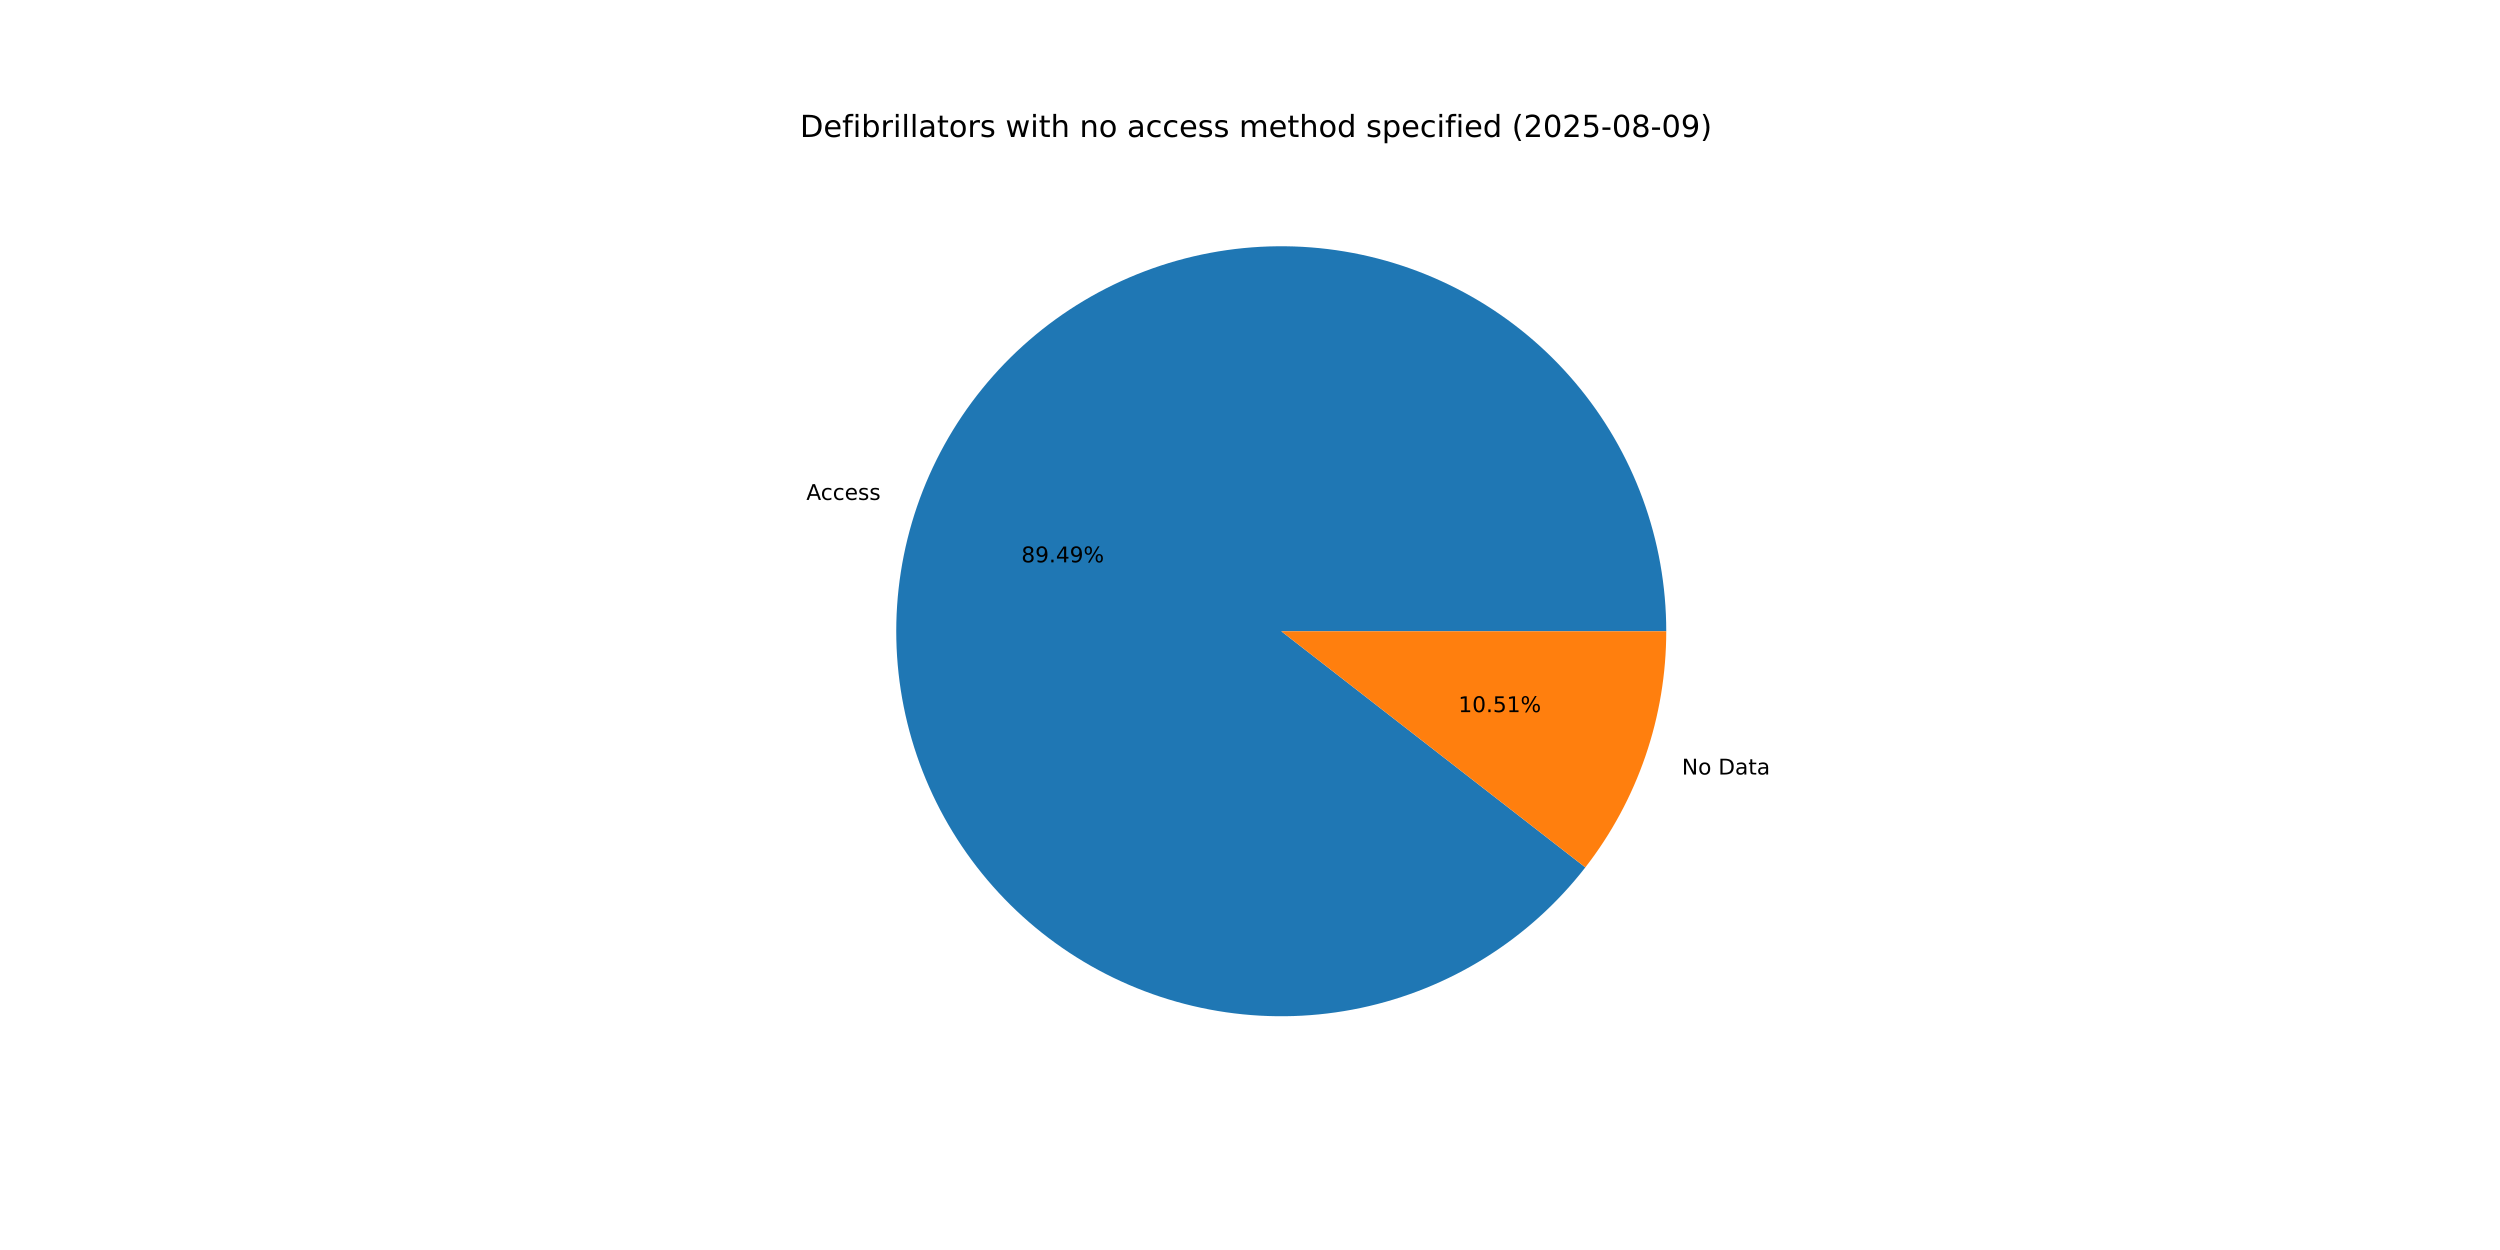
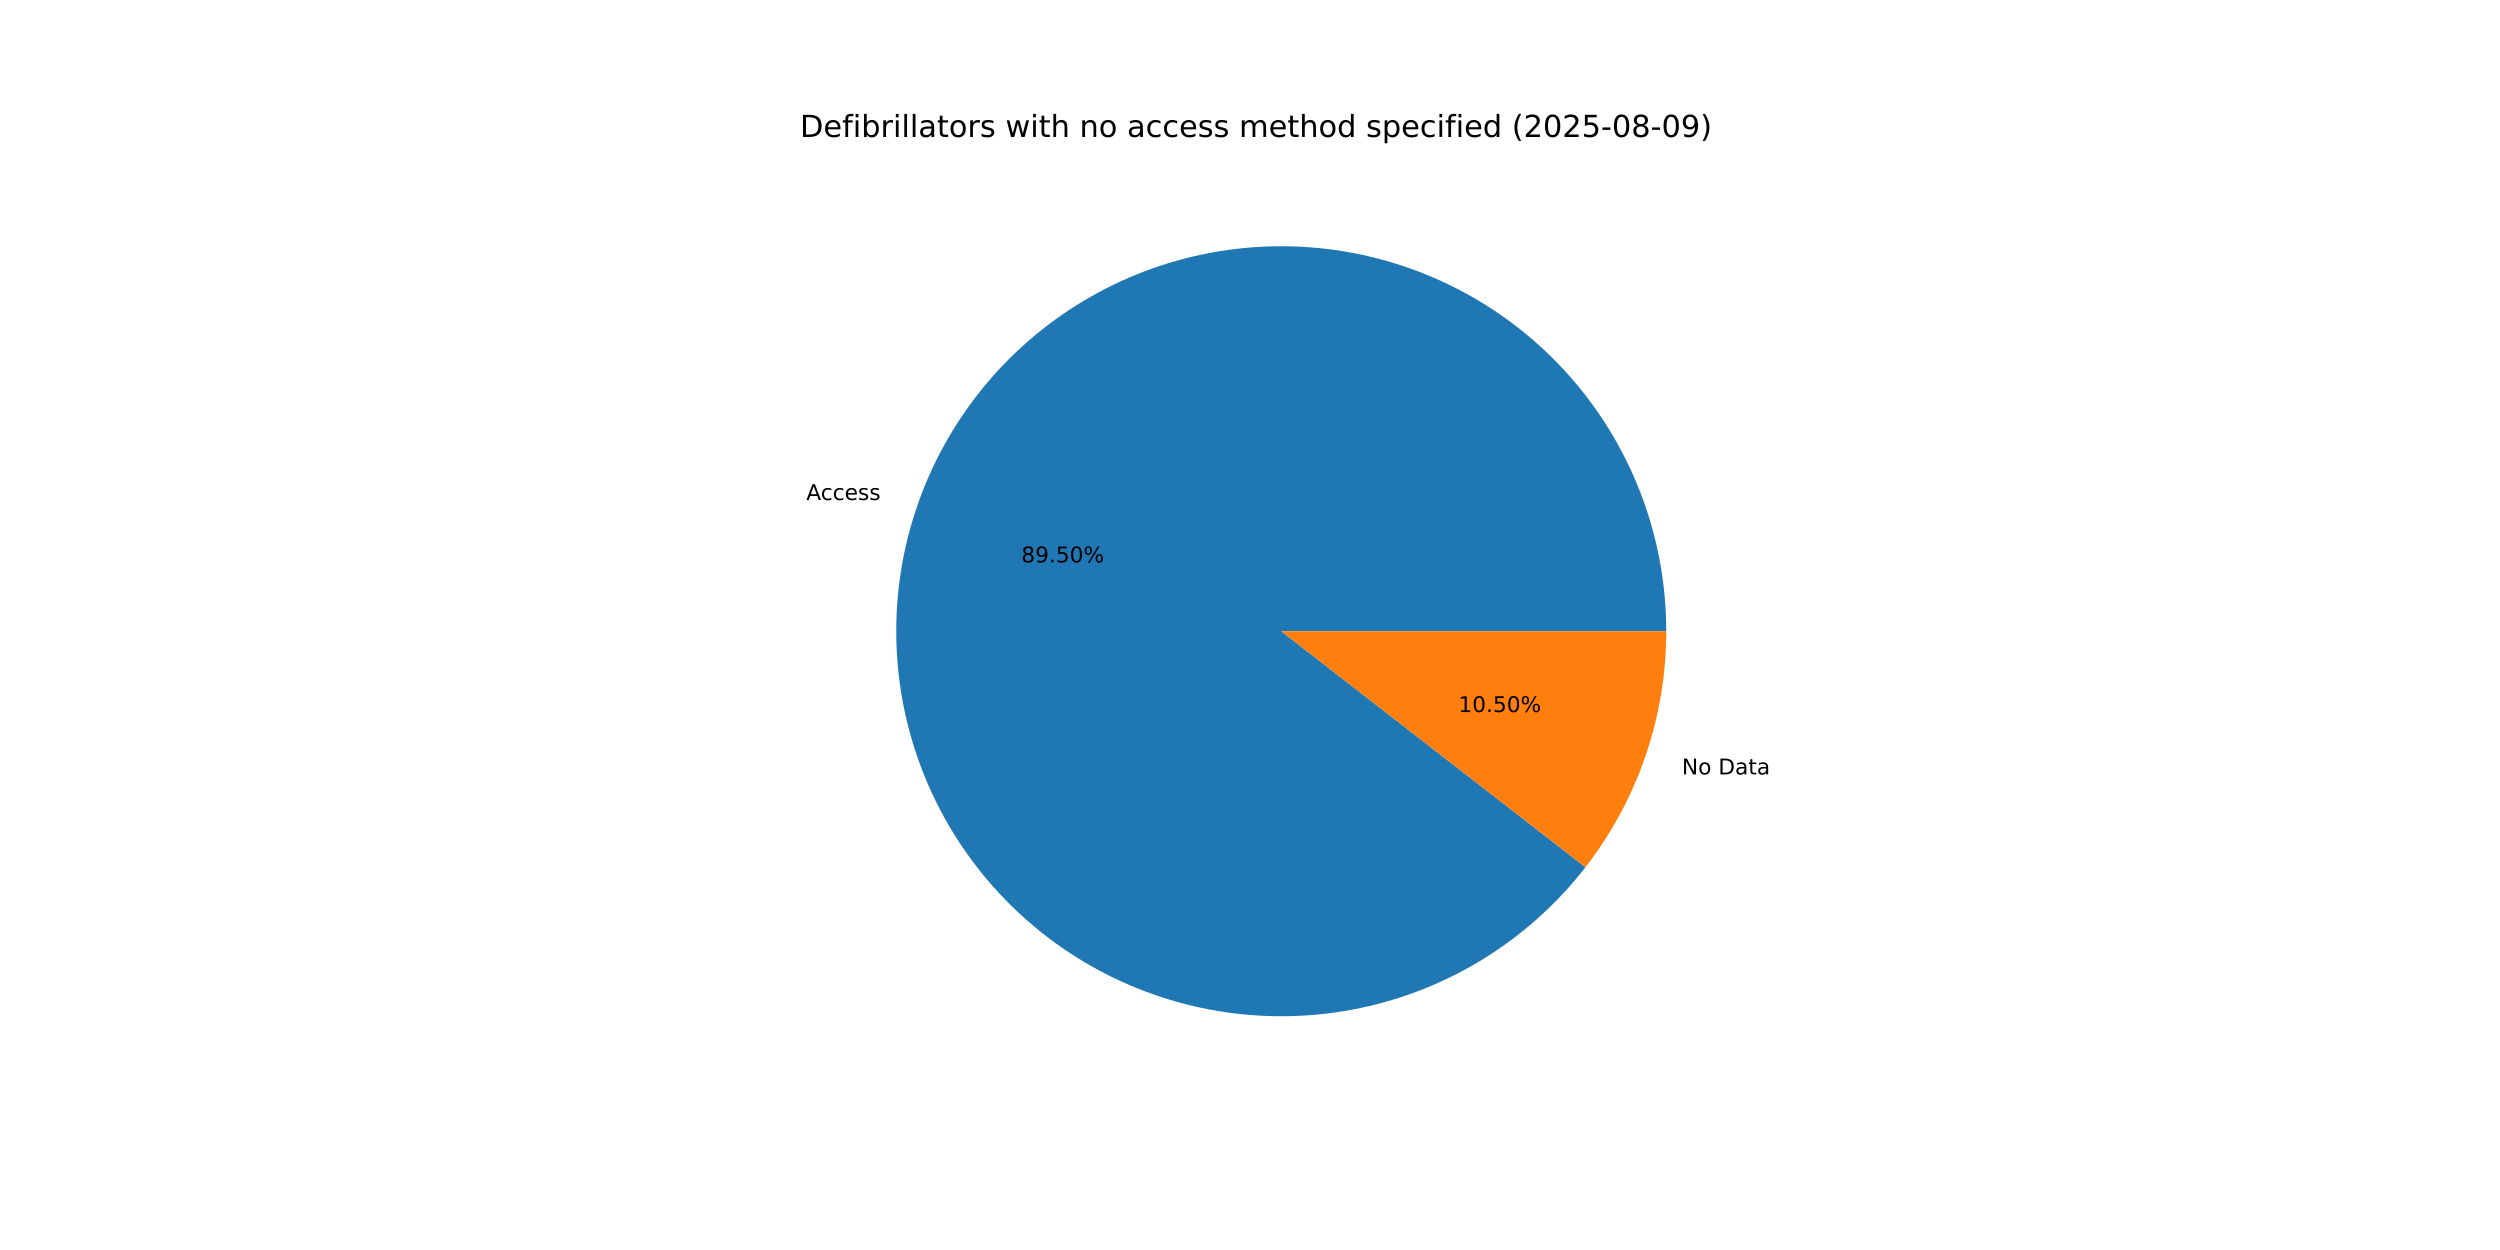
<svg xmlns="http://www.w3.org/2000/svg" xmlns:xlink="http://www.w3.org/1999/xlink" width="1152pt" height="576pt" viewBox="0 0 1152 576" version="1.1">
  <defs>
    <style type="text/css">*{stroke-linejoin: round; stroke-linecap: butt}</style>
  </defs>
  <g id="figure_1">
    <g id="patch_1">
      <path d="M 0 576  L 1152 576  L 1152 0  L 0 0  z " style="fill: #ffffff" />
    </g>
    <g id="axes_1">
      <g id="patch_2">
-         <path d="M 767.808 290.88  C 767.808 270.045 764.138 249.371 756.965 229.809  C 749.793 210.247 739.23 192.101 725.762 176.203  C 712.294 160.306 696.13 146.905 678.013 136.615  C 659.895 126.326 640.106 119.308 619.554 115.884  C 599.002 112.46 578.006 112.683 557.532 116.543  C 537.057 120.403 517.422 127.841 499.527 138.513  C 481.633 149.185 465.757 162.927 452.63 179.107  C 439.503 195.288 429.329 213.654 422.574 233.365  C 415.819 253.075 412.589 273.821 413.032 294.652  C 413.475 315.483 417.584 336.073 425.171 355.479  C 432.758 374.884 443.704 392.801 457.507 408.409  C 471.31 424.016 487.755 437.071 506.087 446.973  C 524.419 456.875 544.353 463.47 564.973 466.456  C 585.594 469.443 606.58 468.773 626.968 464.478  C 647.356 460.184 666.829 452.331 684.492 441.28  C 702.156 430.23 717.735 416.154 730.515 399.698  L 590.4 290.88  z " style="fill: #1f77b4" />
+         <path d="M 767.808 290.88  C 767.808 270.043 764.137 249.367 756.963 229.804  C 749.789 210.24 739.225 192.092 725.754 176.194  C 712.284 160.296 696.117 146.895 677.997 136.606  C 659.877 126.318 640.085 119.301 619.53 115.88  C 598.976 112.458 577.978 112.685 557.502 116.549  C 537.026 120.413 517.39 127.854 499.496 138.532  C 481.602 149.209 465.728 162.955 452.604 179.14  C 439.479 195.325 429.308 213.696 422.558 233.41  C 415.808 253.124 412.584 273.874 413.033 294.706  C 413.483 315.539 417.599 336.13 425.193 355.535  C 432.787 374.939 443.741 392.855 457.551 408.458  C 471.361 424.062 487.813 437.111 506.151 447.007  C 524.488 456.902 544.427 463.49 565.051 466.468  C 585.674 469.445 606.662 468.766 627.05 464.461  C 647.438 460.156 666.909 452.293 684.569 441.232  C 702.228 430.172 717.802 416.086 730.574 399.622  L 590.4 290.88  z " style="fill: #1f77b4" />
      </g>
      <g id="patch_3">
-         <path d="M 730.515 399.698  C 742.518 384.243 751.882 366.907 758.226 348.395  C 764.57 329.884 767.808 310.449 767.808 290.88  L 590.4 290.88  z " style="fill: #ff7f0e" />
+         <path d="M 730.574 399.622  C 742.559 384.173 751.908 366.848 758.242 348.35  C 764.576 329.852 767.808 310.433 767.808 290.88  L 590.4 290.88  z " style="fill: #ff7f0e" />
      </g>
      <g id="matplotlib.axis_1" />
      <g id="matplotlib.axis_2" />
      <g id="text_1">
-         <g transform="translate(371.557 230.3723) scale(0.1 -0.1)">
+         <g transform="translate(371.5398 230.4225) scale(0.1 -0.1)">
          <defs>
            <path id="DejaVuSans-41" d="M 2188 4044  L 1331 1722  L 3047 1722  L 2188 4044  z M 1831 4666  L 2547 4666  L 4325 0  L 3669 0  L 3244 1197  L 1141 1197  L 716 0  L 50 0  L 1831 4666  z " transform="scale(0.015625)" />
            <path id="DejaVuSans-63" d="M 3122 3366  L 3122 2828  Q 2878 2963 2633 3030  Q 2388 3097 2138 3097  Q 1578 3097 1268 2742  Q 959 2388 959 1747  Q 959 1106 1268 751  Q 1578 397 2138 397  Q 2388 397 2633 464  Q 2878 531 3122 666  L 3122 134  Q 2881 22 2623 -34  Q 2366 -91 2075 -91  Q 1284 -91 818 406  Q 353 903 353 1747  Q 353 2603 823 3093  Q 1294 3584 2113 3584  Q 2378 3584 2631 3529  Q 2884 3475 3122 3366  z " transform="scale(0.015625)" />
            <path id="DejaVuSans-65" d="M 3597 1894  L 3597 1613  L 953 1613  Q 991 1019 1311 708  Q 1631 397 2203 397  Q 2534 397 2845 478  Q 3156 559 3463 722  L 3463 178  Q 3153 47 2828 -22  Q 2503 -91 2169 -91  Q 1331 -91 842 396  Q 353 884 353 1716  Q 353 2575 817 3079  Q 1281 3584 2069 3584  Q 2775 3584 3186 3129  Q 3597 2675 3597 1894  z M 3022 2063  Q 3016 2534 2758 2815  Q 2500 3097 2075 3097  Q 1594 3097 1305 2825  Q 1016 2553 972 2059  L 3022 2063  z " transform="scale(0.015625)" />
            <path id="DejaVuSans-73" d="M 2834 3397  L 2834 2853  Q 2591 2978 2328 3040  Q 2066 3103 1784 3103  Q 1356 3103 1142 2972  Q 928 2841 928 2578  Q 928 2378 1081 2264  Q 1234 2150 1697 2047  L 1894 2003  Q 2506 1872 2764 1633  Q 3022 1394 3022 966  Q 3022 478 2636 193  Q 2250 -91 1575 -91  Q 1294 -91 989 -36  Q 684 19 347 128  L 347 722  Q 666 556 975 473  Q 1284 391 1588 391  Q 1994 391 2212 530  Q 2431 669 2431 922  Q 2431 1156 2273 1281  Q 2116 1406 1581 1522  L 1381 1569  Q 847 1681 609 1914  Q 372 2147 372 2553  Q 372 3047 722 3315  Q 1072 3584 1716 3584  Q 2034 3584 2315 3537  Q 2597 3491 2834 3397  z " transform="scale(0.015625)" />
          </defs>
          <use xlink:href="#DejaVuSans-41" />
          <use xlink:href="#DejaVuSans-63" x="66.658" />
          <use xlink:href="#DejaVuSans-63" x="121.639" />
          <use xlink:href="#DejaVuSans-65" x="176.619" />
          <use xlink:href="#DejaVuSans-73" x="238.143" />
          <use xlink:href="#DejaVuSans-73" x="290.242" />
        </g>
      </g>
      <g id="text_2">
-         <g transform="translate(470.6396 259.1301) scale(0.1 -0.1)">
+         <g transform="translate(470.6302 259.1575) scale(0.1 -0.1)">
          <defs>
            <path id="DejaVuSans-38" d="M 2034 2216  Q 1584 2216 1326 1975  Q 1069 1734 1069 1313  Q 1069 891 1326 650  Q 1584 409 2034 409  Q 2484 409 2743 651  Q 3003 894 3003 1313  Q 3003 1734 2745 1975  Q 2488 2216 2034 2216  z M 1403 2484  Q 997 2584 770 2862  Q 544 3141 544 3541  Q 544 4100 942 4425  Q 1341 4750 2034 4750  Q 2731 4750 3128 4425  Q 3525 4100 3525 3541  Q 3525 3141 3298 2862  Q 3072 2584 2669 2484  Q 3125 2378 3379 2068  Q 3634 1759 3634 1313  Q 3634 634 3220 271  Q 2806 -91 2034 -91  Q 1263 -91 848 271  Q 434 634 434 1313  Q 434 1759 690 2068  Q 947 2378 1403 2484  z M 1172 3481  Q 1172 3119 1398 2916  Q 1625 2713 2034 2713  Q 2441 2713 2670 2916  Q 2900 3119 2900 3481  Q 2900 3844 2670 4047  Q 2441 4250 2034 4250  Q 1625 4250 1398 4047  Q 1172 3844 1172 3481  z " transform="scale(0.015625)" />
            <path id="DejaVuSans-39" d="M 703 97  L 703 672  Q 941 559 1184 500  Q 1428 441 1663 441  Q 2288 441 2617 861  Q 2947 1281 2994 2138  Q 2813 1869 2534 1725  Q 2256 1581 1919 1581  Q 1219 1581 811 2004  Q 403 2428 403 3163  Q 403 3881 828 4315  Q 1253 4750 1959 4750  Q 2769 4750 3195 4129  Q 3622 3509 3622 2328  Q 3622 1225 3098 567  Q 2575 -91 1691 -91  Q 1453 -91 1209 -44  Q 966 3 703 97  z M 1959 2075  Q 2384 2075 2632 2365  Q 2881 2656 2881 3163  Q 2881 3666 2632 3958  Q 2384 4250 1959 4250  Q 1534 4250 1286 3958  Q 1038 3666 1038 3163  Q 1038 2656 1286 2365  Q 1534 2075 1959 2075  z " transform="scale(0.015625)" />
            <path id="DejaVuSans-2e" d="M 684 794  L 1344 794  L 1344 0  L 684 0  L 684 794  z " transform="scale(0.015625)" />
-             <path id="DejaVuSans-34" d="M 2419 4116  L 825 1625  L 2419 1625  L 2419 4116  z M 2253 4666  L 3047 4666  L 3047 1625  L 3713 1625  L 3713 1100  L 3047 1100  L 3047 0  L 2419 0  L 2419 1100  L 313 1100  L 313 1709  L 2253 4666  z " transform="scale(0.015625)" />
+             <path id="DejaVuSans-35" d="M 691 4666  L 3169 4666  L 3169 4134  L 1269 4134  L 1269 2991  Q 1406 3038 1543 3061  Q 1681 3084 1819 3084  Q 2600 3084 3056 2656  Q 3513 2228 3513 1497  Q 3513 744 3044 326  Q 2575 -91 1722 -91  Q 1428 -91 1123 -41  Q 819 9 494 109  L 494 744  Q 775 591 1075 516  Q 1375 441 1709 441  Q 2250 441 2565 725  Q 2881 1009 2881 1497  Q 2881 1984 2565 2268  Q 2250 2553 1709 2553  Q 1456 2553 1204 2497  Q 953 2441 691 2322  L 691 4666  z " transform="scale(0.015625)" />
+             <path id="DejaVuSans-30" d="M 2034 4250  Q 1547 4250 1301 3770  Q 1056 3291 1056 2328  Q 1056 1369 1301 889  Q 1547 409 2034 409  Q 2525 409 2770 889  Q 3016 1369 3016 2328  Q 3016 3291 2770 3770  Q 2525 4250 2034 4250  z M 2034 4750  Q 2819 4750 3233 4129  Q 3647 3509 3647 2328  Q 3647 1150 3233 529  Q 2819 -91 2034 -91  Q 1250 -91 836 529  Q 422 1150 422 2328  Q 422 3509 836 4129  Q 1250 4750 2034 4750  z " transform="scale(0.015625)" />
            <path id="DejaVuSans-25" d="M 4653 2053  Q 4381 2053 4226 1822  Q 4072 1591 4072 1178  Q 4072 772 4226 539  Q 4381 306 4653 306  Q 4919 306 5073 539  Q 5228 772 5228 1178  Q 5228 1588 5073 1820  Q 4919 2053 4653 2053  z M 4653 2450  Q 5147 2450 5437 2106  Q 5728 1763 5728 1178  Q 5728 594 5436 251  Q 5144 -91 4653 -91  Q 4153 -91 3862 251  Q 3572 594 3572 1178  Q 3572 1766 3864 2108  Q 4156 2450 4653 2450  z M 1428 4353  Q 1159 4353 1004 4120  Q 850 3888 850 3481  Q 850 3069 1003 2837  Q 1156 2606 1428 2606  Q 1700 2606 1854 2837  Q 2009 3069 2009 3481  Q 2009 3884 1853 4118  Q 1697 4353 1428 4353  z M 4250 4750  L 4750 4750  L 1831 -91  L 1331 -91  L 4250 4750  z M 1428 4750  Q 1922 4750 2215 4408  Q 2509 4066 2509 3481  Q 2509 2891 2217 2550  Q 1925 2209 1428 2209  Q 931 2209 642 2551  Q 353 2894 353 3481  Q 353 4063 643 4406  Q 934 4750 1428 4750  z " transform="scale(0.015625)" />
          </defs>
          <use xlink:href="#DejaVuSans-38" />
          <use xlink:href="#DejaVuSans-39" x="63.623" />
          <use xlink:href="#DejaVuSans-2e" x="127.246" />
-           <use xlink:href="#DejaVuSans-34" x="159.033" />
-           <use xlink:href="#DejaVuSans-39" x="222.656" />
+           <use xlink:href="#DejaVuSans-35" x="159.033" />
+           <use xlink:href="#DejaVuSans-30" x="222.656" />
          <use xlink:href="#DejaVuSans-25" x="286.279" />
        </g>
      </g>
      <g id="text_3">
-         <g transform="translate(775.0086 356.9063) scale(0.1 -0.1)">
+         <g transform="translate(775.0258 356.8562) scale(0.1 -0.1)">
          <defs>
            <path id="DejaVuSans-4e" d="M 628 4666  L 1478 4666  L 3547 763  L 3547 4666  L 4159 4666  L 4159 0  L 3309 0  L 1241 3903  L 1241 0  L 628 0  L 628 4666  z " transform="scale(0.015625)" />
            <path id="DejaVuSans-6f" d="M 1959 3097  Q 1497 3097 1228 2736  Q 959 2375 959 1747  Q 959 1119 1226 758  Q 1494 397 1959 397  Q 2419 397 2687 759  Q 2956 1122 2956 1747  Q 2956 2369 2687 2733  Q 2419 3097 1959 3097  z M 1959 3584  Q 2709 3584 3137 3096  Q 3566 2609 3566 1747  Q 3566 888 3137 398  Q 2709 -91 1959 -91  Q 1206 -91 779 398  Q 353 888 353 1747  Q 353 2609 779 3096  Q 1206 3584 1959 3584  z " transform="scale(0.015625)" />
            <path id="DejaVuSans-20" transform="scale(0.015625)" />
            <path id="DejaVuSans-44" d="M 1259 4147  L 1259 519  L 2022 519  Q 2988 519 3436 956  Q 3884 1394 3884 2338  Q 3884 3275 3436 3711  Q 2988 4147 2022 4147  L 1259 4147  z M 628 4666  L 1925 4666  Q 3281 4666 3915 4102  Q 4550 3538 4550 2338  Q 4550 1131 3912 565  Q 3275 0 1925 0  L 628 0  L 628 4666  z " transform="scale(0.015625)" />
            <path id="DejaVuSans-61" d="M 2194 1759  Q 1497 1759 1228 1600  Q 959 1441 959 1056  Q 959 750 1161 570  Q 1363 391 1709 391  Q 2188 391 2477 730  Q 2766 1069 2766 1631  L 2766 1759  L 2194 1759  z M 3341 1997  L 3341 0  L 2766 0  L 2766 531  Q 2569 213 2275 61  Q 1981 -91 1556 -91  Q 1019 -91 701 211  Q 384 513 384 1019  Q 384 1609 779 1909  Q 1175 2209 1959 2209  L 2766 2209  L 2766 2266  Q 2766 2663 2505 2880  Q 2244 3097 1772 3097  Q 1472 3097 1187 3025  Q 903 2953 641 2809  L 641 3341  Q 956 3463 1253 3523  Q 1550 3584 1831 3584  Q 2591 3584 2966 3190  Q 3341 2797 3341 1997  z " transform="scale(0.015625)" />
            <path id="DejaVuSans-74" d="M 1172 4494  L 1172 3500  L 2356 3500  L 2356 3053  L 1172 3053  L 1172 1153  Q 1172 725 1289 603  Q 1406 481 1766 481  L 2356 481  L 2356 0  L 1766 0  Q 1100 0 847 248  Q 594 497 594 1153  L 594 3053  L 172 3053  L 172 3500  L 594 3500  L 594 4494  L 1172 4494  z " transform="scale(0.015625)" />
          </defs>
          <use xlink:href="#DejaVuSans-4e" />
          <use xlink:href="#DejaVuSans-6f" x="74.805" />
          <use xlink:href="#DejaVuSans-20" x="135.986" />
          <use xlink:href="#DejaVuSans-44" x="167.773" />
          <use xlink:href="#DejaVuSans-61" x="244.775" />
          <use xlink:href="#DejaVuSans-74" x="306.055" />
          <use xlink:href="#DejaVuSans-61" x="345.264" />
        </g>
      </g>
      <g id="text_4">
-         <g transform="translate(672.0308 328.1486) scale(0.1 -0.1)">
+         <g transform="translate(672.0401 328.1213) scale(0.1 -0.1)">
          <defs>
            <path id="DejaVuSans-31" d="M 794 531  L 1825 531  L 1825 4091  L 703 3866  L 703 4441  L 1819 4666  L 2450 4666  L 2450 531  L 3481 531  L 3481 0  L 794 0  L 794 531  z " transform="scale(0.015625)" />
-             <path id="DejaVuSans-30" d="M 2034 4250  Q 1547 4250 1301 3770  Q 1056 3291 1056 2328  Q 1056 1369 1301 889  Q 1547 409 2034 409  Q 2525 409 2770 889  Q 3016 1369 3016 2328  Q 3016 3291 2770 3770  Q 2525 4250 2034 4250  z M 2034 4750  Q 2819 4750 3233 4129  Q 3647 3509 3647 2328  Q 3647 1150 3233 529  Q 2819 -91 2034 -91  Q 1250 -91 836 529  Q 422 1150 422 2328  Q 422 3509 836 4129  Q 1250 4750 2034 4750  z " transform="scale(0.015625)" />
-             <path id="DejaVuSans-35" d="M 691 4666  L 3169 4666  L 3169 4134  L 1269 4134  L 1269 2991  Q 1406 3038 1543 3061  Q 1681 3084 1819 3084  Q 2600 3084 3056 2656  Q 3513 2228 3513 1497  Q 3513 744 3044 326  Q 2575 -91 1722 -91  Q 1428 -91 1123 -41  Q 819 9 494 109  L 494 744  Q 775 591 1075 516  Q 1375 441 1709 441  Q 2250 441 2565 725  Q 2881 1009 2881 1497  Q 2881 1984 2565 2268  Q 2250 2553 1709 2553  Q 1456 2553 1204 2497  Q 953 2441 691 2322  L 691 4666  z " transform="scale(0.015625)" />
          </defs>
          <use xlink:href="#DejaVuSans-31" />
          <use xlink:href="#DejaVuSans-30" x="63.623" />
          <use xlink:href="#DejaVuSans-2e" x="127.246" />
          <use xlink:href="#DejaVuSans-35" x="159.033" />
-           <use xlink:href="#DejaVuSans-31" x="222.656" />
+           <use xlink:href="#DejaVuSans-30" x="222.656" />
          <use xlink:href="#DejaVuSans-25" x="286.279" />
        </g>
      </g>
      <g id="text_5">
        <g transform="translate(368.64 63.12) scale(0.14 -0.14)">
          <defs>
            <path id="DejaVuSans-66" d="M 2375 4863  L 2375 4384  L 1825 4384  Q 1516 4384 1395 4259  Q 1275 4134 1275 3809  L 1275 3500  L 2222 3500  L 2222 3053  L 1275 3053  L 1275 0  L 697 0  L 697 3053  L 147 3053  L 147 3500  L 697 3500  L 697 3744  Q 697 4328 969 4595  Q 1241 4863 1831 4863  L 2375 4863  z " transform="scale(0.015625)" />
            <path id="DejaVuSans-69" d="M 603 3500  L 1178 3500  L 1178 0  L 603 0  L 603 3500  z M 603 4863  L 1178 4863  L 1178 4134  L 603 4134  L 603 4863  z " transform="scale(0.015625)" />
            <path id="DejaVuSans-62" d="M 3116 1747  Q 3116 2381 2855 2742  Q 2594 3103 2138 3103  Q 1681 3103 1420 2742  Q 1159 2381 1159 1747  Q 1159 1113 1420 752  Q 1681 391 2138 391  Q 2594 391 2855 752  Q 3116 1113 3116 1747  z M 1159 2969  Q 1341 3281 1617 3432  Q 1894 3584 2278 3584  Q 2916 3584 3314 3078  Q 3713 2572 3713 1747  Q 3713 922 3314 415  Q 2916 -91 2278 -91  Q 1894 -91 1617 61  Q 1341 213 1159 525  L 1159 0  L 581 0  L 581 4863  L 1159 4863  L 1159 2969  z " transform="scale(0.015625)" />
            <path id="DejaVuSans-72" d="M 2631 2963  Q 2534 3019 2420 3045  Q 2306 3072 2169 3072  Q 1681 3072 1420 2755  Q 1159 2438 1159 1844  L 1159 0  L 581 0  L 581 3500  L 1159 3500  L 1159 2956  Q 1341 3275 1631 3429  Q 1922 3584 2338 3584  Q 2397 3584 2469 3576  Q 2541 3569 2628 3553  L 2631 2963  z " transform="scale(0.015625)" />
            <path id="DejaVuSans-6c" d="M 603 4863  L 1178 4863  L 1178 0  L 603 0  L 603 4863  z " transform="scale(0.015625)" />
            <path id="DejaVuSans-77" d="M 269 3500  L 844 3500  L 1563 769  L 2278 3500  L 2956 3500  L 3675 769  L 4391 3500  L 4966 3500  L 4050 0  L 3372 0  L 2619 2869  L 1863 0  L 1184 0  L 269 3500  z " transform="scale(0.015625)" />
            <path id="DejaVuSans-68" d="M 3513 2113  L 3513 0  L 2938 0  L 2938 2094  Q 2938 2591 2744 2837  Q 2550 3084 2163 3084  Q 1697 3084 1428 2787  Q 1159 2491 1159 1978  L 1159 0  L 581 0  L 581 4863  L 1159 4863  L 1159 2956  Q 1366 3272 1645 3428  Q 1925 3584 2291 3584  Q 2894 3584 3203 3211  Q 3513 2838 3513 2113  z " transform="scale(0.015625)" />
            <path id="DejaVuSans-6e" d="M 3513 2113  L 3513 0  L 2938 0  L 2938 2094  Q 2938 2591 2744 2837  Q 2550 3084 2163 3084  Q 1697 3084 1428 2787  Q 1159 2491 1159 1978  L 1159 0  L 581 0  L 581 3500  L 1159 3500  L 1159 2956  Q 1366 3272 1645 3428  Q 1925 3584 2291 3584  Q 2894 3584 3203 3211  Q 3513 2838 3513 2113  z " transform="scale(0.015625)" />
            <path id="DejaVuSans-6d" d="M 3328 2828  Q 3544 3216 3844 3400  Q 4144 3584 4550 3584  Q 5097 3584 5394 3201  Q 5691 2819 5691 2113  L 5691 0  L 5113 0  L 5113 2094  Q 5113 2597 4934 2840  Q 4756 3084 4391 3084  Q 3944 3084 3684 2787  Q 3425 2491 3425 1978  L 3425 0  L 2847 0  L 2847 2094  Q 2847 2600 2669 2842  Q 2491 3084 2119 3084  Q 1678 3084 1418 2786  Q 1159 2488 1159 1978  L 1159 0  L 581 0  L 581 3500  L 1159 3500  L 1159 2956  Q 1356 3278 1631 3431  Q 1906 3584 2284 3584  Q 2666 3584 2933 3390  Q 3200 3197 3328 2828  z " transform="scale(0.015625)" />
            <path id="DejaVuSans-64" d="M 2906 2969  L 2906 4863  L 3481 4863  L 3481 0  L 2906 0  L 2906 525  Q 2725 213 2448 61  Q 2172 -91 1784 -91  Q 1150 -91 751 415  Q 353 922 353 1747  Q 353 2572 751 3078  Q 1150 3584 1784 3584  Q 2172 3584 2448 3432  Q 2725 3281 2906 2969  z M 947 1747  Q 947 1113 1208 752  Q 1469 391 1925 391  Q 2381 391 2643 752  Q 2906 1113 2906 1747  Q 2906 2381 2643 2742  Q 2381 3103 1925 3103  Q 1469 3103 1208 2742  Q 947 2381 947 1747  z " transform="scale(0.015625)" />
            <path id="DejaVuSans-70" d="M 1159 525  L 1159 -1331  L 581 -1331  L 581 3500  L 1159 3500  L 1159 2969  Q 1341 3281 1617 3432  Q 1894 3584 2278 3584  Q 2916 3584 3314 3078  Q 3713 2572 3713 1747  Q 3713 922 3314 415  Q 2916 -91 2278 -91  Q 1894 -91 1617 61  Q 1341 213 1159 525  z M 3116 1747  Q 3116 2381 2855 2742  Q 2594 3103 2138 3103  Q 1681 3103 1420 2742  Q 1159 2381 1159 1747  Q 1159 1113 1420 752  Q 1681 391 2138 391  Q 2594 391 2855 752  Q 3116 1113 3116 1747  z " transform="scale(0.015625)" />
            <path id="DejaVuSans-28" d="M 1984 4856  Q 1566 4138 1362 3434  Q 1159 2731 1159 2009  Q 1159 1288 1364 580  Q 1569 -128 1984 -844  L 1484 -844  Q 1016 -109 783 600  Q 550 1309 550 2009  Q 550 2706 781 3412  Q 1013 4119 1484 4856  L 1984 4856  z " transform="scale(0.015625)" />
            <path id="DejaVuSans-32" d="M 1228 531  L 3431 531  L 3431 0  L 469 0  L 469 531  Q 828 903 1448 1529  Q 2069 2156 2228 2338  Q 2531 2678 2651 2914  Q 2772 3150 2772 3378  Q 2772 3750 2511 3984  Q 2250 4219 1831 4219  Q 1534 4219 1204 4116  Q 875 4013 500 3803  L 500 4441  Q 881 4594 1212 4672  Q 1544 4750 1819 4750  Q 2544 4750 2975 4387  Q 3406 4025 3406 3419  Q 3406 3131 3298 2873  Q 3191 2616 2906 2266  Q 2828 2175 2409 1742  Q 1991 1309 1228 531  z " transform="scale(0.015625)" />
            <path id="DejaVuSans-2d" d="M 313 2009  L 1997 2009  L 1997 1497  L 313 1497  L 313 2009  z " transform="scale(0.015625)" />
            <path id="DejaVuSans-29" d="M 513 4856  L 1013 4856  Q 1481 4119 1714 3412  Q 1947 2706 1947 2009  Q 1947 1309 1714 600  Q 1481 -109 1013 -844  L 513 -844  Q 928 -128 1133 580  Q 1338 1288 1338 2009  Q 1338 2731 1133 3434  Q 928 4138 513 4856  z " transform="scale(0.015625)" />
          </defs>
          <use xlink:href="#DejaVuSans-44" />
          <use xlink:href="#DejaVuSans-65" x="77.002" />
          <use xlink:href="#DejaVuSans-66" x="138.525" />
          <use xlink:href="#DejaVuSans-69" x="173.73" />
          <use xlink:href="#DejaVuSans-62" x="201.514" />
          <use xlink:href="#DejaVuSans-72" x="264.99" />
          <use xlink:href="#DejaVuSans-69" x="306.104" />
          <use xlink:href="#DejaVuSans-6c" x="333.887" />
          <use xlink:href="#DejaVuSans-6c" x="361.67" />
          <use xlink:href="#DejaVuSans-61" x="389.453" />
          <use xlink:href="#DejaVuSans-74" x="450.732" />
          <use xlink:href="#DejaVuSans-6f" x="489.941" />
          <use xlink:href="#DejaVuSans-72" x="551.123" />
          <use xlink:href="#DejaVuSans-73" x="592.236" />
          <use xlink:href="#DejaVuSans-20" x="644.336" />
          <use xlink:href="#DejaVuSans-77" x="676.123" />
          <use xlink:href="#DejaVuSans-69" x="757.91" />
          <use xlink:href="#DejaVuSans-74" x="785.693" />
          <use xlink:href="#DejaVuSans-68" x="824.902" />
          <use xlink:href="#DejaVuSans-20" x="888.281" />
          <use xlink:href="#DejaVuSans-6e" x="920.068" />
          <use xlink:href="#DejaVuSans-6f" x="983.447" />
          <use xlink:href="#DejaVuSans-20" x="1044.629" />
          <use xlink:href="#DejaVuSans-61" x="1076.416" />
          <use xlink:href="#DejaVuSans-63" x="1137.695" />
          <use xlink:href="#DejaVuSans-63" x="1192.676" />
          <use xlink:href="#DejaVuSans-65" x="1247.656" />
          <use xlink:href="#DejaVuSans-73" x="1309.18" />
          <use xlink:href="#DejaVuSans-73" x="1361.279" />
          <use xlink:href="#DejaVuSans-20" x="1413.379" />
          <use xlink:href="#DejaVuSans-6d" x="1445.166" />
          <use xlink:href="#DejaVuSans-65" x="1542.578" />
          <use xlink:href="#DejaVuSans-74" x="1604.102" />
          <use xlink:href="#DejaVuSans-68" x="1643.311" />
          <use xlink:href="#DejaVuSans-6f" x="1706.689" />
          <use xlink:href="#DejaVuSans-64" x="1767.871" />
          <use xlink:href="#DejaVuSans-20" x="1831.348" />
          <use xlink:href="#DejaVuSans-73" x="1863.135" />
          <use xlink:href="#DejaVuSans-70" x="1915.234" />
          <use xlink:href="#DejaVuSans-65" x="1978.711" />
          <use xlink:href="#DejaVuSans-63" x="2040.234" />
          <use xlink:href="#DejaVuSans-69" x="2095.215" />
          <use xlink:href="#DejaVuSans-66" x="2122.998" />
          <use xlink:href="#DejaVuSans-69" x="2158.203" />
          <use xlink:href="#DejaVuSans-65" x="2185.986" />
          <use xlink:href="#DejaVuSans-64" x="2247.51" />
          <use xlink:href="#DejaVuSans-20" x="2310.986" />
          <use xlink:href="#DejaVuSans-28" x="2342.773" />
          <use xlink:href="#DejaVuSans-32" x="2381.787" />
          <use xlink:href="#DejaVuSans-30" x="2445.41" />
          <use xlink:href="#DejaVuSans-32" x="2509.033" />
          <use xlink:href="#DejaVuSans-35" x="2572.656" />
          <use xlink:href="#DejaVuSans-2d" x="2636.279" />
          <use xlink:href="#DejaVuSans-30" x="2672.363" />
          <use xlink:href="#DejaVuSans-38" x="2735.986" />
          <use xlink:href="#DejaVuSans-2d" x="2799.609" />
          <use xlink:href="#DejaVuSans-30" x="2835.693" />
          <use xlink:href="#DejaVuSans-39" x="2899.316" />
          <use xlink:href="#DejaVuSans-29" x="2962.939" />
        </g>
      </g>
    </g>
  </g>
</svg>
